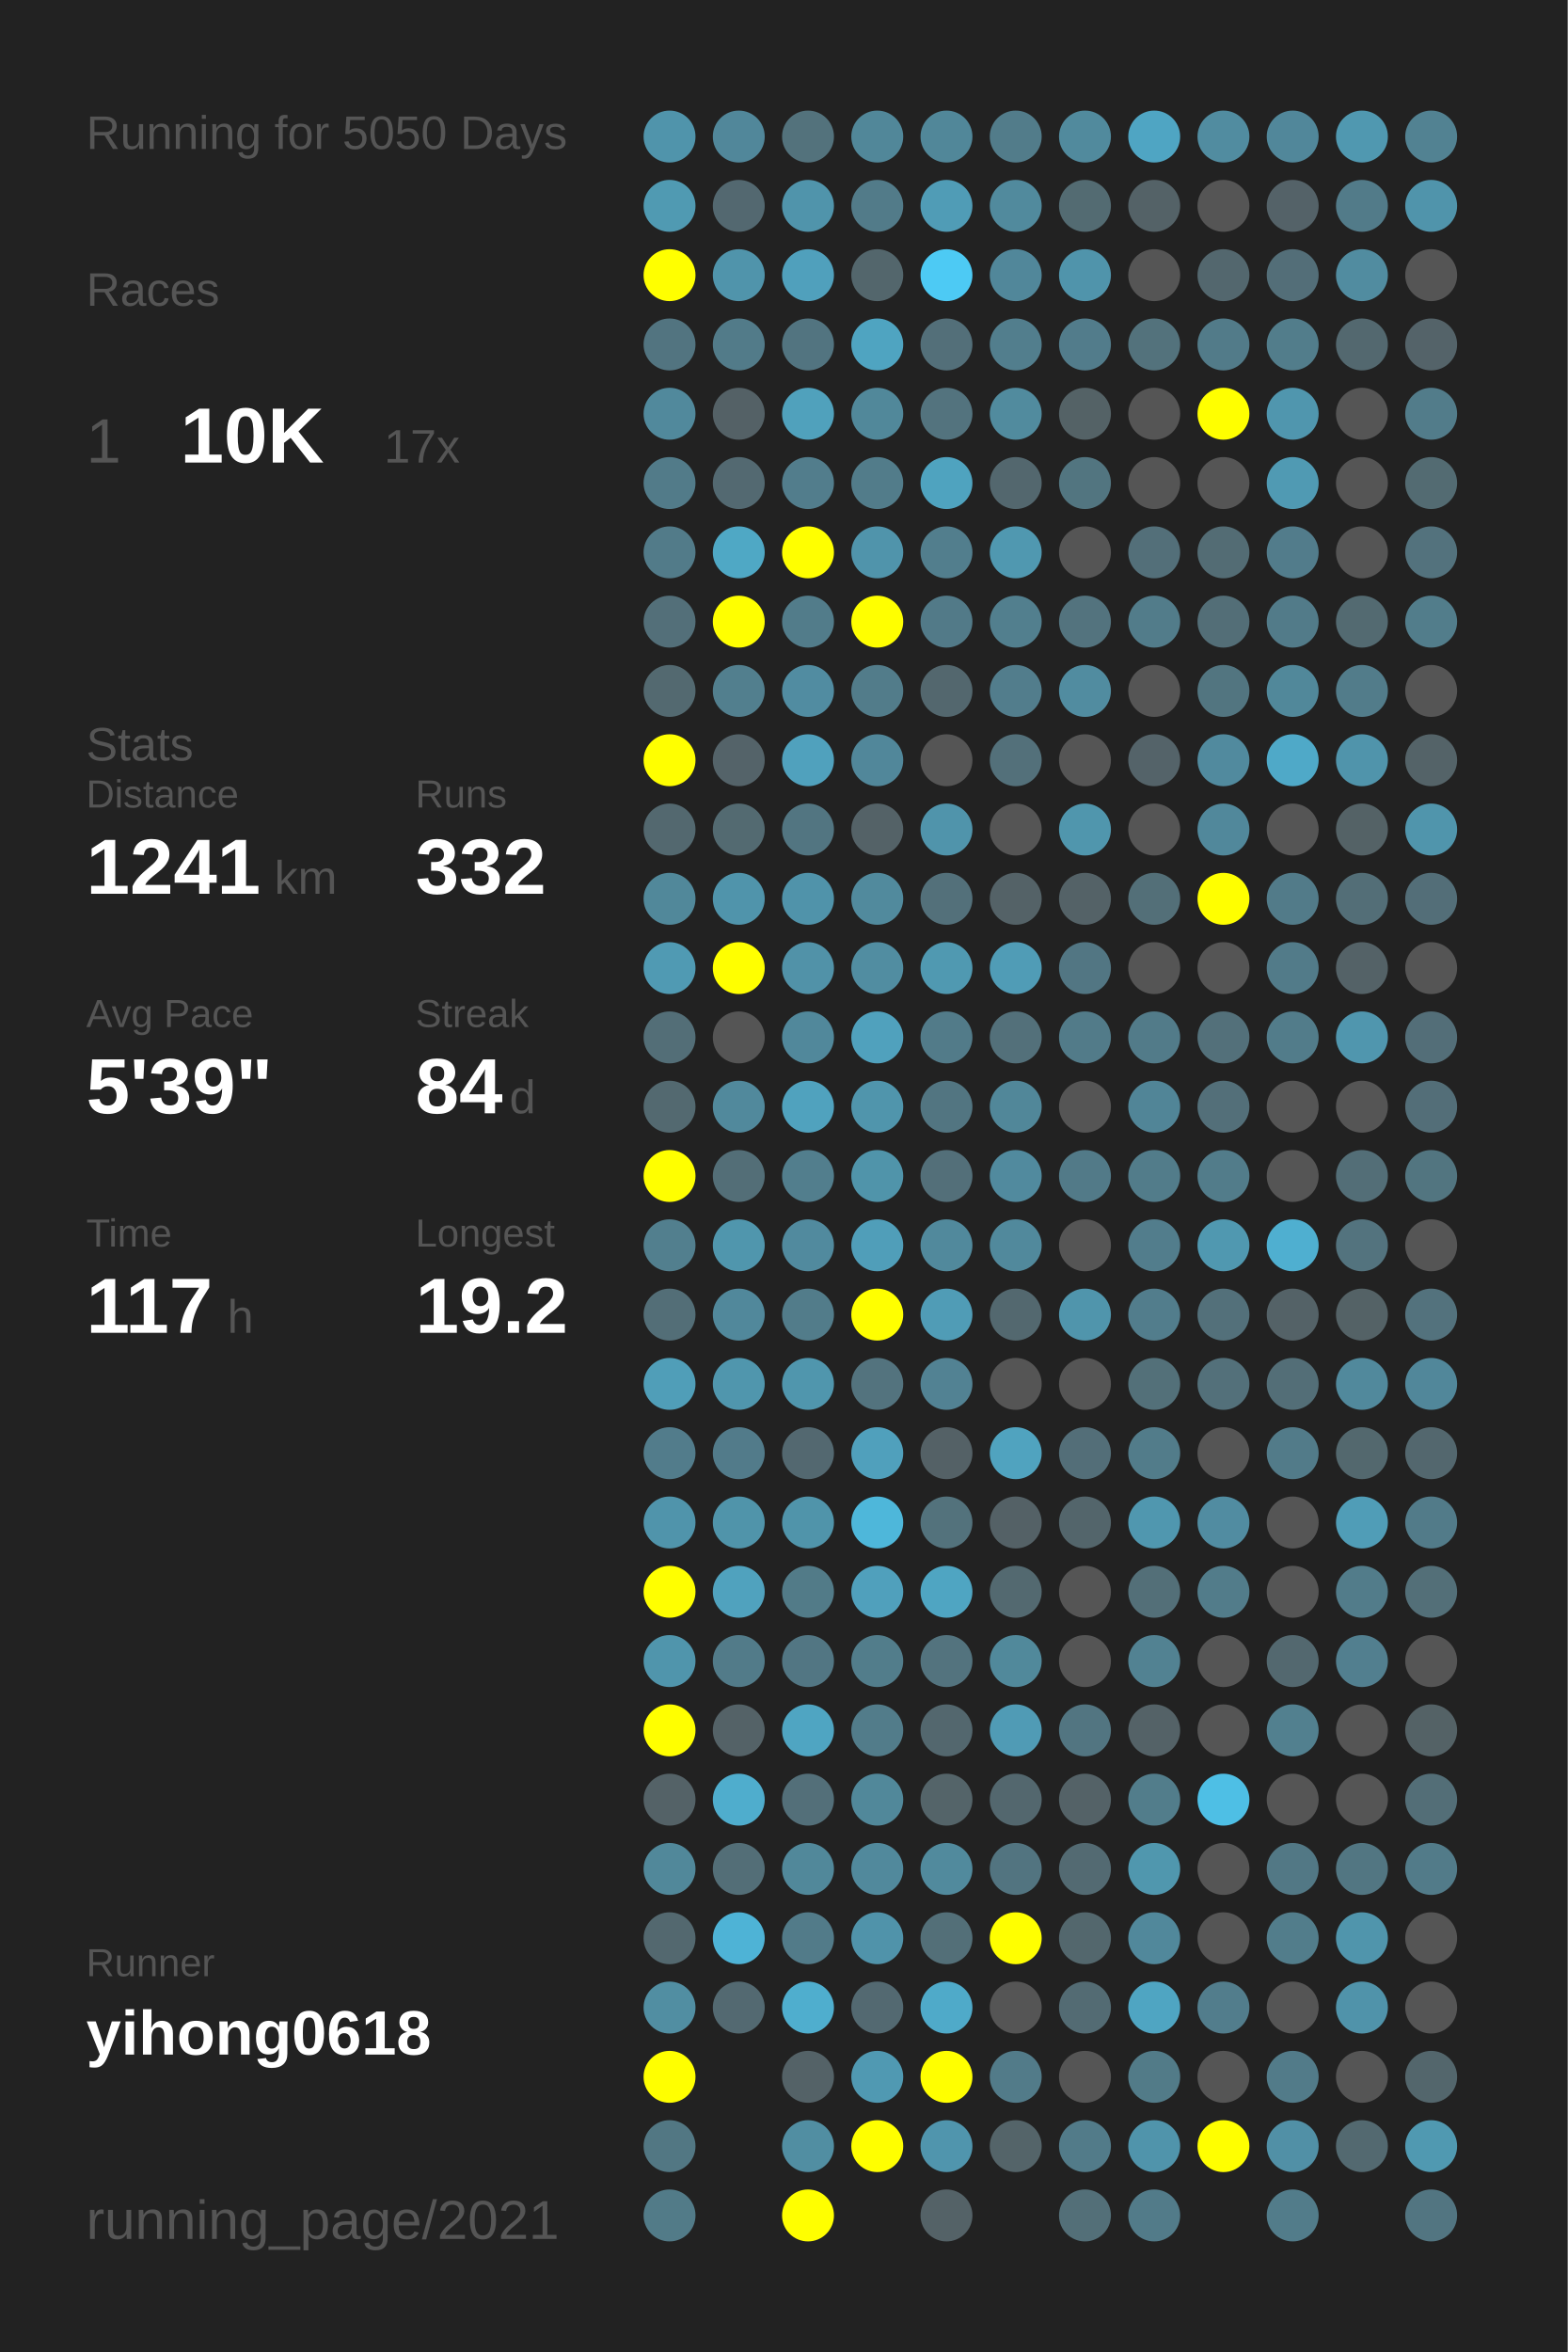
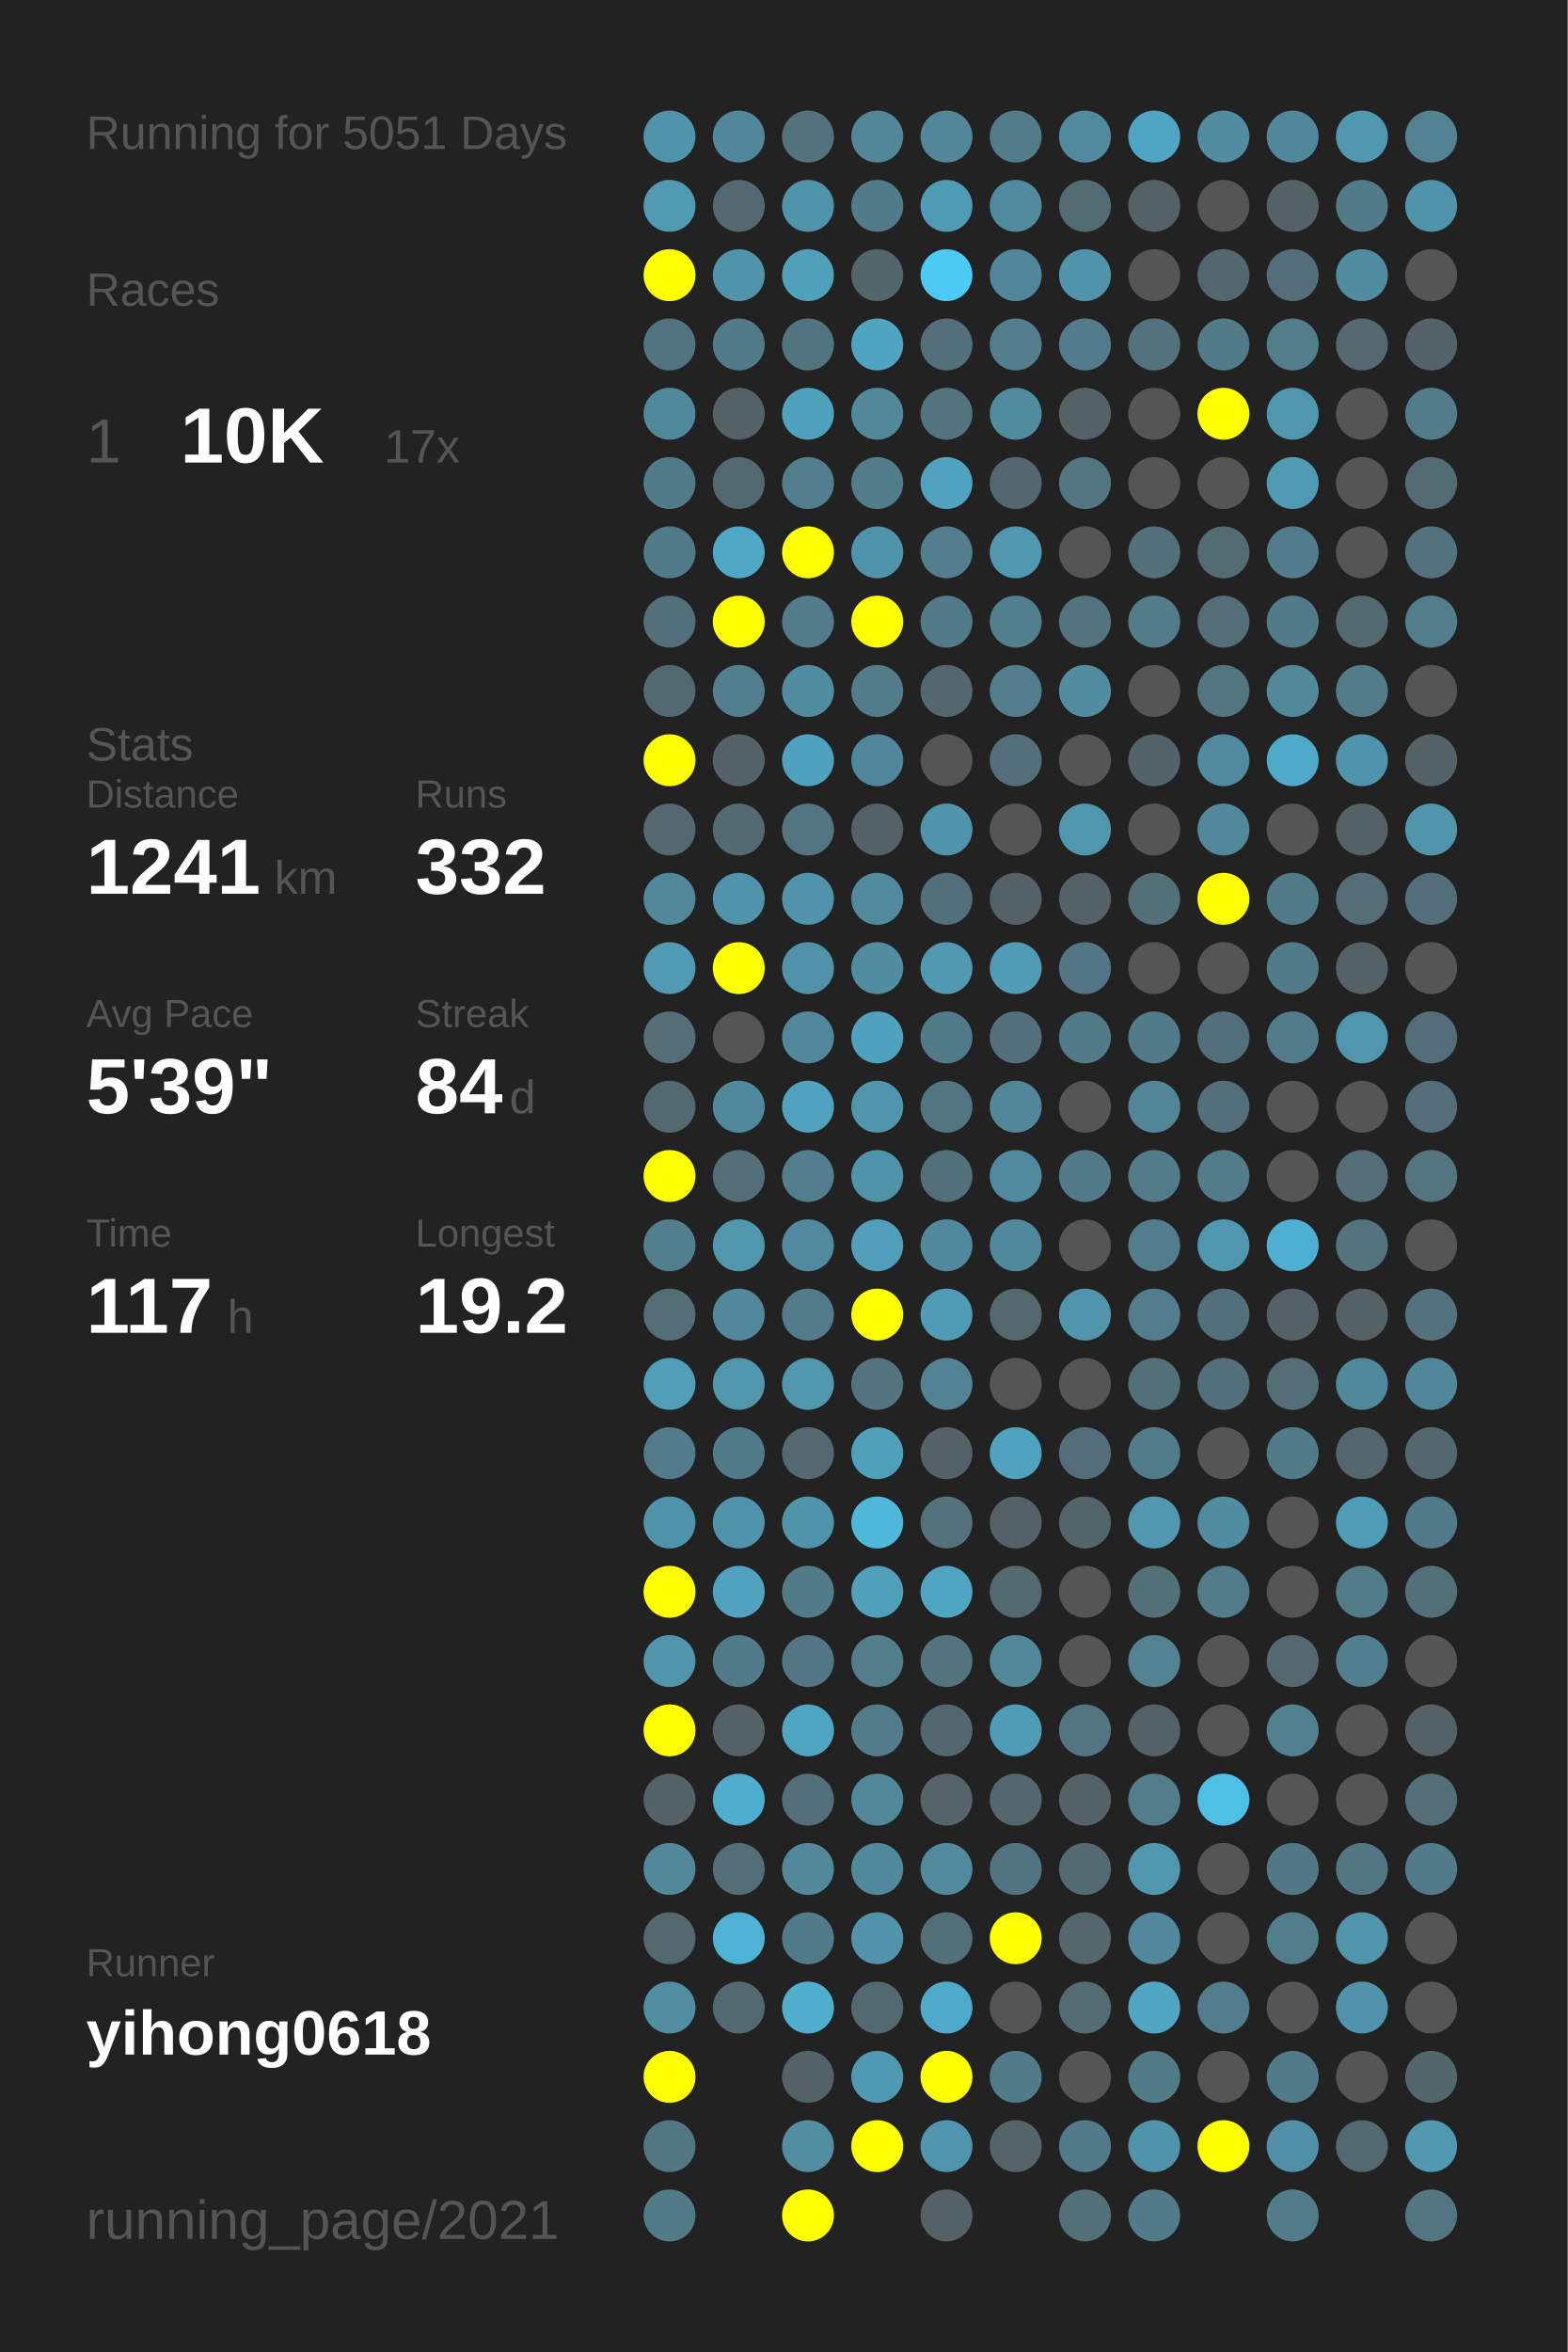
<svg xmlns="http://www.w3.org/2000/svg" baseProfile="full" height="300mm" version="1.1" viewBox="0,0,200,300" width="200mm">
  <defs />
  <rect fill="#222222" height="300" width="200" x="0" y="0" />
-   <text fill="#555555" style="font-size:6px; font-family:Arial;" x="11" y="19">Running for 5050 Days</text>
+   <text fill="#555555" style="font-size:6px; font-family:Arial;" x="11" y="19">Running for 5051 Days</text>
  <text fill="#555555" style="font-size:6px; font-family:Arial;" x="11" y="39">Races</text>
  <text fill="#555555" style="font-size:8px; font-family:Arial;" x="11" y="59">1</text>
  <text fill="#FFFFFF" style="font-size:10px; font-family:Arial; font-weight:bold;" x="23" y="59">10K</text>
  <text fill="#555555" style="font-size:6px; font-family:Arial;" x="49" y="59">17x</text>
  <text fill="#555555" style="font-size:6px; font-family:Arial;" x="11" y="97">Stats</text>
  <text fill="#555555" style="font-size:5px; font-family:Arial;" x="11" y="103">Distance</text>
  <text fill="#FFFFFF" style="font-size:10px; font-family:Arial; font-weight:bold;" x="11" y="114">1241</text>
  <text fill="#555555" style="font-size:6px; font-family:Arial;" x="35" y="114">km</text>
  <text fill="#555555" style="font-size:5px; font-family:Arial;" x="53" y="103">Runs</text>
  <text fill="#FFFFFF" style="font-size:10px; font-family:Arial; font-weight:bold;" x="53" y="114">332</text>
  <text fill="#555555" style="font-size:5px; font-family:Arial;" x="11" y="131">Avg Pace</text>
  <text fill="#FFFFFF" style="font-size:10px; font-family:Arial; font-weight:bold;" x="11" y="142">5'39"</text>
  <text fill="#555555" style="font-size:5px; font-family:Arial;" x="53" y="131">Streak</text>
  <text fill="#FFFFFF" style="font-size:10px; font-family:Arial; font-weight:bold;" x="53" y="142">84</text>
  <text fill="#555555" style="font-size:6px; font-family:Arial;" x="65" y="142">d</text>
  <text fill="#555555" style="font-size:5px; font-family:Arial;" x="11" y="159">Time</text>
  <text fill="#FFFFFF" style="font-size:10px; font-family:Arial; font-weight:bold;" x="11" y="170">117</text>
  <text fill="#555555" style="font-size:6px; font-family:Arial;" x="29" y="170">h</text>
  <text fill="#555555" style="font-size:5px; font-family:Arial;" x="53" y="159">Longest</text>
  <text fill="#FFFFFF" style="font-size:10px; font-family:Arial; font-weight:bold;" x="53" y="170">19.2</text>
  <text fill="#555555" style="font-size:5px; font-family:Arial;" x="11" y="252.065">Runner</text>
  <text fill="#FFFFFF" style="font-size:8px; font-family:Arial; font-weight:bold;" x="11" y="262.065">yihong0618</text>
  <text fill="#555555" style="font-size:7px; font-family:Arial;" x="11" y="285.581">running_page/2021</text>
  <circle cx="85.417" cy="17.419" fill="#5094ab" r="3.312" />
  <circle cx="85.417" cy="26.258" fill="#509ab2" r="3.312" />
  <circle cx="85.417" cy="35.097" fill="#FFFF00" r="3.312" />
  <circle cx="85.417" cy="43.935" fill="#527480" r="3.312" />
  <circle cx="85.417" cy="52.774" fill="#51899c" r="3.312" />
  <circle cx="85.417" cy="61.613" fill="#527b89" r="3.312" />
  <circle cx="85.417" cy="70.452" fill="#527b89" r="3.312" />
  <circle cx="85.417" cy="79.29" fill="#536f79" r="3.312" />
  <circle cx="85.417" cy="88.129" fill="#536970" r="3.312" />
  <circle cx="85.417" cy="96.968" fill="#FFFF00" r="3.312" />
  <circle cx="85.417" cy="105.806" fill="#53686f" r="3.312" />
  <circle cx="85.417" cy="114.645" fill="#51889a" r="3.312" />
  <circle cx="85.417" cy="123.484" fill="#509ab3" r="3.312" />
  <circle cx="85.417" cy="132.323" fill="#536e77" r="3.312" />
  <circle cx="85.417" cy="141.161" fill="#536970" r="3.312" />
  <circle cx="85.417" cy="150" fill="#FFFF00" r="3.312" />
  <circle cx="85.417" cy="158.839" fill="#527f8e" r="3.312" />
  <circle cx="85.417" cy="167.677" fill="#536e77" r="3.312" />
  <circle cx="85.417" cy="176.516" fill="#509eb8" r="3.312" />
  <circle cx="85.417" cy="185.355" fill="#527c8b" r="3.312" />
  <circle cx="85.417" cy="194.194" fill="#5094ab" r="3.312" />
  <circle cx="85.417" cy="203.032" fill="#FFFF00" r="3.312" />
  <circle cx="85.417" cy="211.871" fill="#5095ac" r="3.312" />
  <circle cx="85.417" cy="220.71" fill="#FFFF00" r="3.312" />
  <circle cx="85.417" cy="229.548" fill="#546267" r="3.312" />
  <circle cx="85.417" cy="238.387" fill="#51889a" r="3.312" />
  <circle cx="85.417" cy="247.226" fill="#53686f" r="3.312" />
  <circle cx="85.417" cy="256.065" fill="#518ea2" r="3.312" />
  <circle cx="85.417" cy="264.903" fill="#FFFF00" r="3.312" />
  <circle cx="85.417" cy="273.742" fill="#527783" r="3.312" />
  <circle cx="85.417" cy="282.581" fill="#527b88" r="3.312" />
  <circle cx="94.25" cy="17.419" fill="#51879a" r="3.312" />
  <circle cx="94.25" cy="26.258" fill="#536870" r="3.312" />
  <circle cx="94.25" cy="35.097" fill="#5094ab" r="3.312" />
  <circle cx="94.25" cy="43.935" fill="#527b89" r="3.312" />
  <circle cx="94.25" cy="52.774" fill="#546166" r="3.312" />
  <circle cx="94.25" cy="61.613" fill="#536971" r="3.312" />
  <circle cx="94.25" cy="70.452" fill="#4fa8c5" r="3.312" />
  <circle cx="94.25" cy="79.29" fill="#FFFF00" r="3.312" />
  <circle cx="94.25" cy="88.129" fill="#527f8e" r="3.312" />
  <circle cx="94.25" cy="96.968" fill="#546369" r="3.312" />
  <circle cx="94.25" cy="105.806" fill="#536a71" r="3.312" />
  <circle cx="94.25" cy="114.645" fill="#5094ab" r="3.312" />
  <circle cx="94.25" cy="123.484" fill="#FFFF00" r="3.312" />
  <circle cx="94.25" cy="132.323" fill="#555555" r="3.312" />
  <circle cx="94.25" cy="141.161" fill="#51899c" r="3.312" />
  <circle cx="94.25" cy="150" fill="#536e77" r="3.312" />
  <circle cx="94.25" cy="158.839" fill="#5096ad" r="3.312" />
  <circle cx="94.25" cy="167.677" fill="#51889b" r="3.312" />
  <circle cx="94.25" cy="176.516" fill="#5096ad" r="3.312" />
  <circle cx="94.25" cy="185.355" fill="#527b8a" r="3.312" />
  <circle cx="94.25" cy="194.194" fill="#5094aa" r="3.312" />
  <circle cx="94.25" cy="203.032" fill="#50a2be" r="3.312" />
  <circle cx="94.25" cy="211.871" fill="#527b89" r="3.312" />
  <circle cx="94.25" cy="220.71" fill="#546267" r="3.312" />
  <circle cx="94.25" cy="229.548" fill="#4fadcd" r="3.312" />
  <circle cx="94.25" cy="238.387" fill="#536e77" r="3.312" />
  <circle cx="94.25" cy="247.226" fill="#4eb3d6" r="3.312" />
  <circle cx="94.25" cy="256.065" fill="#536971" r="3.312" />
  <circle cx="103.083" cy="17.419" fill="#53727c" r="3.312" />
  <circle cx="103.083" cy="26.258" fill="#5094ab" r="3.312" />
  <circle cx="103.083" cy="35.097" fill="#50a0bc" r="3.312" />
  <circle cx="103.083" cy="43.935" fill="#527480" r="3.312" />
  <circle cx="103.083" cy="52.774" fill="#50a1bc" r="3.312" />
  <circle cx="103.083" cy="61.613" fill="#527d8c" r="3.312" />
  <circle cx="103.083" cy="70.452" fill="#FFFF00" r="3.312" />
  <circle cx="103.083" cy="79.29" fill="#527c8a" r="3.312" />
  <circle cx="103.083" cy="88.129" fill="#518ca1" r="3.312" />
  <circle cx="103.083" cy="96.968" fill="#50a1bd" r="3.312" />
  <circle cx="103.083" cy="105.806" fill="#527581" r="3.312" />
  <circle cx="103.083" cy="114.645" fill="#5093aa" r="3.312" />
  <circle cx="103.083" cy="123.484" fill="#5192a8" r="3.312" />
  <circle cx="103.083" cy="132.323" fill="#51889b" r="3.312" />
  <circle cx="103.083" cy="141.161" fill="#50a2be" r="3.312" />
  <circle cx="103.083" cy="150" fill="#527e8d" r="3.312" />
  <circle cx="103.083" cy="158.839" fill="#518a9e" r="3.312" />
  <circle cx="103.083" cy="167.677" fill="#527c8a" r="3.312" />
  <circle cx="103.083" cy="176.516" fill="#5096ad" r="3.312" />
  <circle cx="103.083" cy="185.355" fill="#536870" r="3.312" />
  <circle cx="103.083" cy="194.194" fill="#5094aa" r="3.312" />
  <circle cx="103.083" cy="203.032" fill="#527b88" r="3.312" />
  <circle cx="103.083" cy="211.871" fill="#527683" r="3.312" />
  <circle cx="103.083" cy="220.71" fill="#4fa5c2" r="3.312" />
  <circle cx="103.083" cy="229.548" fill="#536f79" r="3.312" />
  <circle cx="103.083" cy="238.387" fill="#51889a" r="3.312" />
  <circle cx="103.083" cy="247.226" fill="#527b89" r="3.312" />
  <circle cx="103.083" cy="256.065" fill="#4faece" r="3.312" />
  <circle cx="103.083" cy="264.903" fill="#546267" r="3.312" />
  <circle cx="103.083" cy="273.742" fill="#518ea2" r="3.312" />
  <circle cx="103.083" cy="282.581" fill="#FFFF00" r="3.312" />
  <circle cx="111.917" cy="17.419" fill="#518799" r="3.312" />
  <circle cx="111.917" cy="26.258" fill="#527b89" r="3.312" />
  <circle cx="111.917" cy="35.097" fill="#53666c" r="3.312" />
  <circle cx="111.917" cy="43.935" fill="#4fa4c1" r="3.312" />
  <circle cx="111.917" cy="52.774" fill="#51889a" r="3.312" />
  <circle cx="111.917" cy="61.613" fill="#527c8a" r="3.312" />
  <circle cx="111.917" cy="70.452" fill="#5094ab" r="3.312" />
  <circle cx="111.917" cy="79.29" fill="#FFFF00" r="3.312" />
  <circle cx="111.917" cy="88.129" fill="#527c8a" r="3.312" />
  <circle cx="111.917" cy="96.968" fill="#51879a" r="3.312" />
  <circle cx="111.917" cy="105.806" fill="#546267" r="3.312" />
  <circle cx="111.917" cy="114.645" fill="#518a9d" r="3.312" />
  <circle cx="111.917" cy="123.484" fill="#518da1" r="3.312" />
  <circle cx="111.917" cy="132.323" fill="#50a1bd" r="3.312" />
  <circle cx="111.917" cy="141.161" fill="#5095ac" r="3.312" />
  <circle cx="111.917" cy="150" fill="#5094aa" r="3.312" />
  <circle cx="111.917" cy="158.839" fill="#509eb9" r="3.312" />
  <circle cx="111.917" cy="167.677" fill="#FFFF00" r="3.312" />
  <circle cx="111.917" cy="176.516" fill="#53737e" r="3.312" />
  <circle cx="111.917" cy="185.355" fill="#50a0bc" r="3.312" />
  <circle cx="111.917" cy="194.194" fill="#4eb7da" r="3.312" />
  <circle cx="111.917" cy="203.032" fill="#50a0bc" r="3.312" />
  <circle cx="111.917" cy="211.871" fill="#527d8b" r="3.312" />
  <circle cx="111.917" cy="220.71" fill="#527c8a" r="3.312" />
  <circle cx="111.917" cy="229.548" fill="#51889a" r="3.312" />
  <circle cx="111.917" cy="238.387" fill="#51899c" r="3.312" />
  <circle cx="111.917" cy="247.226" fill="#5093aa" r="3.312" />
  <circle cx="111.917" cy="256.065" fill="#536971" r="3.312" />
  <circle cx="111.917" cy="264.903" fill="#5099b2" r="3.312" />
  <circle cx="111.917" cy="273.742" fill="#FFFF00" r="3.312" />
  <circle cx="120.75" cy="17.419" fill="#518799" r="3.312" />
  <circle cx="120.75" cy="26.258" fill="#509cb6" r="3.312" />
  <circle cx="120.75" cy="35.097" fill="#4dcaf4" r="3.312" />
  <circle cx="120.75" cy="43.935" fill="#536f79" r="3.312" />
  <circle cx="120.75" cy="52.774" fill="#53737e" r="3.312" />
  <circle cx="120.75" cy="61.613" fill="#4fa3bf" r="3.312" />
  <circle cx="120.75" cy="70.452" fill="#527e8d" r="3.312" />
  <circle cx="120.75" cy="79.29" fill="#527a88" r="3.312" />
  <circle cx="120.75" cy="88.129" fill="#53676e" r="3.312" />
  <circle cx="120.75" cy="96.968" fill="#555555" r="3.312" />
  <circle cx="120.75" cy="105.806" fill="#5094ab" r="3.312" />
  <circle cx="120.75" cy="114.645" fill="#53707a" r="3.312" />
  <circle cx="120.75" cy="123.484" fill="#5099b1" r="3.312" />
  <circle cx="120.75" cy="132.323" fill="#527b89" r="3.312" />
  <circle cx="120.75" cy="141.161" fill="#527581" r="3.312" />
  <circle cx="120.75" cy="150" fill="#536f79" r="3.312" />
  <circle cx="120.75" cy="158.839" fill="#51899c" r="3.312" />
  <circle cx="120.75" cy="167.677" fill="#509cb6" r="3.312" />
  <circle cx="120.75" cy="176.516" fill="#528293" r="3.312" />
  <circle cx="120.75" cy="185.355" fill="#546166" r="3.312" />
  <circle cx="120.75" cy="194.194" fill="#53727c" r="3.312" />
  <circle cx="120.75" cy="203.032" fill="#4fa5c2" r="3.312" />
  <circle cx="120.75" cy="211.871" fill="#53737e" r="3.312" />
  <circle cx="120.75" cy="220.71" fill="#53676e" r="3.312" />
  <circle cx="120.75" cy="229.548" fill="#546469" r="3.312" />
  <circle cx="120.75" cy="238.387" fill="#518a9d" r="3.312" />
  <circle cx="120.75" cy="247.226" fill="#536f78" r="3.312" />
  <circle cx="120.75" cy="256.065" fill="#4faac9" r="3.312" />
  <circle cx="120.75" cy="264.903" fill="#FFFF00" r="3.312" />
  <circle cx="120.75" cy="273.742" fill="#5095ad" r="3.312" />
  <circle cx="120.75" cy="282.581" fill="#546267" r="3.312" />
  <circle cx="129.583" cy="17.419" fill="#527c8a" r="3.312" />
  <circle cx="129.583" cy="26.258" fill="#518a9d" r="3.312" />
  <circle cx="129.583" cy="35.097" fill="#51879a" r="3.312" />
  <circle cx="129.583" cy="43.935" fill="#527e8d" r="3.312" />
  <circle cx="129.583" cy="52.774" fill="#518b9e" r="3.312" />
  <circle cx="129.583" cy="61.613" fill="#53676e" r="3.312" />
  <circle cx="129.583" cy="70.452" fill="#5098b0" r="3.312" />
  <circle cx="129.583" cy="79.29" fill="#527f8e" r="3.312" />
  <circle cx="129.583" cy="88.129" fill="#527d8c" r="3.312" />
  <circle cx="129.583" cy="96.968" fill="#53707a" r="3.312" />
  <circle cx="129.583" cy="105.806" fill="#555555" r="3.312" />
  <circle cx="129.583" cy="114.645" fill="#546267" r="3.312" />
  <circle cx="129.583" cy="123.484" fill="#509cb6" r="3.312" />
  <circle cx="129.583" cy="132.323" fill="#53707a" r="3.312" />
  <circle cx="129.583" cy="141.161" fill="#518799" r="3.312" />
  <circle cx="129.583" cy="150" fill="#518a9e" r="3.312" />
  <circle cx="129.583" cy="158.839" fill="#51899c" r="3.312" />
  <circle cx="129.583" cy="167.677" fill="#53686f" r="3.312" />
  <circle cx="129.583" cy="176.516" fill="#555555" r="3.312" />
  <circle cx="129.583" cy="185.355" fill="#50a3bf" r="3.312" />
  <circle cx="129.583" cy="194.194" fill="#546166" r="3.312" />
  <circle cx="129.583" cy="203.032" fill="#536970" r="3.312" />
  <circle cx="129.583" cy="211.871" fill="#51899b" r="3.312" />
  <circle cx="129.583" cy="220.71" fill="#509bb5" r="3.312" />
  <circle cx="129.583" cy="229.548" fill="#53676e" r="3.312" />
  <circle cx="129.583" cy="238.387" fill="#527480" r="3.312" />
  <circle cx="129.583" cy="247.226" fill="#FFFF00" r="3.312" />
  <circle cx="129.583" cy="256.065" fill="#555555" r="3.312" />
  <circle cx="129.583" cy="264.903" fill="#527b89" r="3.312" />
  <circle cx="129.583" cy="273.742" fill="#546469" r="3.312" />
  <circle cx="138.417" cy="17.419" fill="#518a9d" r="3.312" />
  <circle cx="138.417" cy="26.258" fill="#536b72" r="3.312" />
  <circle cx="138.417" cy="35.097" fill="#5094ab" r="3.312" />
  <circle cx="138.417" cy="43.935" fill="#527c8b" r="3.312" />
  <circle cx="138.417" cy="52.774" fill="#546266" r="3.312" />
  <circle cx="138.417" cy="61.613" fill="#527580" r="3.312" />
  <circle cx="138.417" cy="70.452" fill="#555555" r="3.312" />
  <circle cx="138.417" cy="79.29" fill="#53737e" r="3.312" />
  <circle cx="138.417" cy="88.129" fill="#518ca0" r="3.312" />
  <circle cx="138.417" cy="96.968" fill="#555555" r="3.312" />
  <circle cx="138.417" cy="105.806" fill="#5096ad" r="3.312" />
  <circle cx="138.417" cy="114.645" fill="#546267" r="3.312" />
  <circle cx="138.417" cy="123.484" fill="#527683" r="3.312" />
  <circle cx="138.417" cy="132.323" fill="#527b89" r="3.312" />
  <circle cx="138.417" cy="141.161" fill="#555555" r="3.312" />
  <circle cx="138.417" cy="150" fill="#527a88" r="3.312" />
  <circle cx="138.417" cy="158.839" fill="#555555" r="3.312" />
  <circle cx="138.417" cy="167.677" fill="#5095ac" r="3.312" />
  <circle cx="138.417" cy="176.516" fill="#555555" r="3.312" />
  <circle cx="138.417" cy="185.355" fill="#536e78" r="3.312" />
  <circle cx="138.417" cy="194.194" fill="#53656b" r="3.312" />
  <circle cx="138.417" cy="203.032" fill="#555555" r="3.312" />
  <circle cx="138.417" cy="211.871" fill="#555555" r="3.312" />
  <circle cx="138.417" cy="220.71" fill="#527581" r="3.312" />
  <circle cx="138.417" cy="229.548" fill="#546267" r="3.312" />
  <circle cx="138.417" cy="238.387" fill="#536a72" r="3.312" />
  <circle cx="138.417" cy="247.226" fill="#53676d" r="3.312" />
  <circle cx="138.417" cy="256.065" fill="#536b73" r="3.312" />
  <circle cx="138.417" cy="264.903" fill="#555555" r="3.312" />
  <circle cx="138.417" cy="273.742" fill="#527b89" r="3.312" />
  <circle cx="138.417" cy="282.581" fill="#536f78" r="3.312" />
  <circle cx="147.25" cy="17.419" fill="#4fa5c3" r="3.312" />
  <circle cx="147.25" cy="26.258" fill="#546267" r="3.312" />
  <circle cx="147.25" cy="35.097" fill="#555555" r="3.312" />
  <circle cx="147.25" cy="43.935" fill="#53727c" r="3.312" />
  <circle cx="147.25" cy="52.774" fill="#555555" r="3.312" />
  <circle cx="147.25" cy="61.613" fill="#555555" r="3.312" />
  <circle cx="147.25" cy="70.452" fill="#536f79" r="3.312" />
  <circle cx="147.25" cy="79.29" fill="#527c8a" r="3.312" />
  <circle cx="147.25" cy="88.129" fill="#555555" r="3.312" />
  <circle cx="147.25" cy="96.968" fill="#546369" r="3.312" />
  <circle cx="147.25" cy="105.806" fill="#555555" r="3.312" />
  <circle cx="147.25" cy="114.645" fill="#536f78" r="3.312" />
  <circle cx="147.25" cy="123.484" fill="#555555" r="3.312" />
  <circle cx="147.25" cy="132.323" fill="#527b89" r="3.312" />
  <circle cx="147.25" cy="141.161" fill="#518597" r="3.312" />
  <circle cx="147.25" cy="150" fill="#527c8a" r="3.312" />
  <circle cx="147.25" cy="158.839" fill="#527d8c" r="3.312" />
  <circle cx="147.25" cy="167.677" fill="#527d8c" r="3.312" />
  <circle cx="147.25" cy="176.516" fill="#537079" r="3.312" />
  <circle cx="147.25" cy="185.355" fill="#527c8a" r="3.312" />
  <circle cx="147.25" cy="194.194" fill="#5097af" r="3.312" />
  <circle cx="147.25" cy="203.032" fill="#536f78" r="3.312" />
  <circle cx="147.25" cy="211.871" fill="#528292" r="3.312" />
  <circle cx="147.25" cy="220.71" fill="#546267" r="3.312" />
  <circle cx="147.25" cy="229.548" fill="#527d8b" r="3.312" />
  <circle cx="147.25" cy="238.387" fill="#5097ae" r="3.312" />
  <circle cx="147.25" cy="247.226" fill="#51889b" r="3.312" />
  <circle cx="147.25" cy="256.065" fill="#4fa5c2" r="3.312" />
  <circle cx="147.25" cy="264.903" fill="#527b88" r="3.312" />
  <circle cx="147.25" cy="273.742" fill="#5094ab" r="3.312" />
  <circle cx="147.25" cy="282.581" fill="#527b89" r="3.312" />
  <circle cx="156.083" cy="17.419" fill="#518ca0" r="3.312" />
  <circle cx="156.083" cy="26.258" fill="#555555" r="3.312" />
  <circle cx="156.083" cy="35.097" fill="#53676e" r="3.312" />
  <circle cx="156.083" cy="43.935" fill="#527b89" r="3.312" />
  <circle cx="156.083" cy="52.774" fill="#FFFF00" r="3.312" />
  <circle cx="156.083" cy="61.613" fill="#555555" r="3.312" />
  <circle cx="156.083" cy="70.452" fill="#536c74" r="3.312" />
  <circle cx="156.083" cy="79.29" fill="#536e77" r="3.312" />
  <circle cx="156.083" cy="88.129" fill="#527580" r="3.312" />
  <circle cx="156.083" cy="96.968" fill="#518a9e" r="3.312" />
  <circle cx="156.083" cy="105.806" fill="#51889b" r="3.312" />
  <circle cx="156.083" cy="114.645" fill="#FFFF00" r="3.312" />
  <circle cx="156.083" cy="123.484" fill="#555555" r="3.312" />
  <circle cx="156.083" cy="132.323" fill="#53707a" r="3.312" />
  <circle cx="156.083" cy="141.161" fill="#536f79" r="3.312" />
  <circle cx="156.083" cy="150" fill="#527c8a" r="3.312" />
  <circle cx="156.083" cy="158.839" fill="#5098b0" r="3.312" />
  <circle cx="156.083" cy="167.677" fill="#53707a" r="3.312" />
  <circle cx="156.083" cy="176.516" fill="#53707a" r="3.312" />
  <circle cx="156.083" cy="185.355" fill="#555555" r="3.312" />
  <circle cx="156.083" cy="194.194" fill="#518ca1" r="3.312" />
  <circle cx="156.083" cy="203.032" fill="#527c8a" r="3.312" />
  <circle cx="156.083" cy="211.871" fill="#555555" r="3.312" />
  <circle cx="156.083" cy="220.71" fill="#555555" r="3.312" />
  <circle cx="156.083" cy="229.548" fill="#4ebfe5" r="3.312" />
  <circle cx="156.083" cy="238.387" fill="#555555" r="3.312" />
  <circle cx="156.083" cy="247.226" fill="#555555" r="3.312" />
  <circle cx="156.083" cy="256.065" fill="#527d8c" r="3.312" />
  <circle cx="156.083" cy="264.903" fill="#555555" r="3.312" />
  <circle cx="156.083" cy="273.742" fill="#FFFF00" r="3.312" />
  <circle cx="164.917" cy="17.419" fill="#51879a" r="3.312" />
  <circle cx="164.917" cy="26.258" fill="#546268" r="3.312" />
  <circle cx="164.917" cy="35.097" fill="#536e78" r="3.312" />
  <circle cx="164.917" cy="43.935" fill="#527d8b" r="3.312" />
  <circle cx="164.917" cy="52.774" fill="#5096ae" r="3.312" />
  <circle cx="164.917" cy="61.613" fill="#509ab3" r="3.312" />
  <circle cx="164.917" cy="70.452" fill="#527c8b" r="3.312" />
  <circle cx="164.917" cy="79.29" fill="#527b89" r="3.312" />
  <circle cx="164.917" cy="88.129" fill="#51889a" r="3.312" />
  <circle cx="164.917" cy="96.968" fill="#4fa9c8" r="3.312" />
  <circle cx="164.917" cy="105.806" fill="#555555" r="3.312" />
  <circle cx="164.917" cy="114.645" fill="#527b89" r="3.312" />
  <circle cx="164.917" cy="123.484" fill="#527b89" r="3.312" />
  <circle cx="164.917" cy="132.323" fill="#527c8a" r="3.312" />
  <circle cx="164.917" cy="141.161" fill="#555555" r="3.312" />
  <circle cx="164.917" cy="150" fill="#555555" r="3.312" />
  <circle cx="164.917" cy="158.839" fill="#4fafd0" r="3.312" />
  <circle cx="164.917" cy="167.677" fill="#546267" r="3.312" />
  <circle cx="164.917" cy="176.516" fill="#536e77" r="3.312" />
  <circle cx="164.917" cy="185.355" fill="#527b89" r="3.312" />
  <circle cx="164.917" cy="194.194" fill="#555555" r="3.312" />
  <circle cx="164.917" cy="203.032" fill="#555555" r="3.312" />
  <circle cx="164.917" cy="211.871" fill="#53686f" r="3.312" />
  <circle cx="164.917" cy="220.71" fill="#52808f" r="3.312" />
  <circle cx="164.917" cy="229.548" fill="#555555" r="3.312" />
  <circle cx="164.917" cy="238.387" fill="#527885" r="3.312" />
  <circle cx="164.917" cy="247.226" fill="#527d8b" r="3.312" />
  <circle cx="164.917" cy="256.065" fill="#555555" r="3.312" />
  <circle cx="164.917" cy="264.903" fill="#527b89" r="3.312" />
  <circle cx="164.917" cy="273.742" fill="#5190a6" r="3.312" />
  <circle cx="164.917" cy="282.581" fill="#527c8a" r="3.312" />
  <circle cx="173.75" cy="17.419" fill="#5098b0" r="3.312" />
  <circle cx="173.75" cy="26.258" fill="#527b89" r="3.312" />
  <circle cx="173.75" cy="35.097" fill="#518ca0" r="3.312" />
  <circle cx="173.75" cy="43.935" fill="#53686f" r="3.312" />
  <circle cx="173.75" cy="52.774" fill="#555555" r="3.312" />
  <circle cx="173.75" cy="61.613" fill="#555555" r="3.312" />
  <circle cx="173.75" cy="70.452" fill="#555555" r="3.312" />
  <circle cx="173.75" cy="79.29" fill="#536a71" r="3.312" />
  <circle cx="173.75" cy="88.129" fill="#527c8a" r="3.312" />
  <circle cx="173.75" cy="96.968" fill="#5094ab" r="3.312" />
  <circle cx="173.75" cy="105.806" fill="#546266" r="3.312" />
  <circle cx="173.75" cy="114.645" fill="#536e77" r="3.312" />
  <circle cx="173.75" cy="123.484" fill="#546267" r="3.312" />
  <circle cx="173.75" cy="132.323" fill="#5096ae" r="3.312" />
  <circle cx="173.75" cy="141.161" fill="#555555" r="3.312" />
  <circle cx="173.75" cy="150" fill="#536e77" r="3.312" />
  <circle cx="173.75" cy="158.839" fill="#53737e" r="3.312" />
  <circle cx="173.75" cy="167.677" fill="#546266" r="3.312" />
  <circle cx="173.75" cy="176.516" fill="#51899c" r="3.312" />
  <circle cx="173.75" cy="185.355" fill="#53686e" r="3.312" />
  <circle cx="173.75" cy="194.194" fill="#509db7" r="3.312" />
  <circle cx="173.75" cy="203.032" fill="#527c8a" r="3.312" />
  <circle cx="173.75" cy="211.871" fill="#527f8f" r="3.312" />
  <circle cx="173.75" cy="220.71" fill="#555555" r="3.312" />
  <circle cx="173.75" cy="229.548" fill="#555555" r="3.312" />
  <circle cx="173.75" cy="238.387" fill="#527682" r="3.312" />
  <circle cx="173.75" cy="247.226" fill="#5095ac" r="3.312" />
  <circle cx="173.75" cy="256.065" fill="#5093aa" r="3.312" />
  <circle cx="173.75" cy="264.903" fill="#555555" r="3.312" />
  <circle cx="173.75" cy="273.742" fill="#536970" r="3.312" />
  <circle cx="182.583" cy="17.419" fill="#528292" r="3.312" />
  <circle cx="182.583" cy="26.258" fill="#5094ab" r="3.312" />
  <circle cx="182.583" cy="35.097" fill="#555555" r="3.312" />
  <circle cx="182.583" cy="43.935" fill="#546369" r="3.312" />
  <circle cx="182.583" cy="52.774" fill="#527c8a" r="3.312" />
  <circle cx="182.583" cy="61.613" fill="#536b72" r="3.312" />
  <circle cx="182.583" cy="70.452" fill="#53727d" r="3.312" />
  <circle cx="182.583" cy="79.29" fill="#527d8b" r="3.312" />
  <circle cx="182.583" cy="88.129" fill="#555555" r="3.312" />
  <circle cx="182.583" cy="96.968" fill="#546368" r="3.312" />
  <circle cx="182.583" cy="105.806" fill="#5095ac" r="3.312" />
  <circle cx="182.583" cy="114.645" fill="#536e78" r="3.312" />
  <circle cx="182.583" cy="123.484" fill="#555555" r="3.312" />
  <circle cx="182.583" cy="132.323" fill="#536e78" r="3.312" />
  <circle cx="182.583" cy="141.161" fill="#536e78" r="3.312" />
  <circle cx="182.583" cy="150" fill="#527580" r="3.312" />
  <circle cx="182.583" cy="158.839" fill="#555555" r="3.312" />
  <circle cx="182.583" cy="167.677" fill="#53727d" r="3.312" />
  <circle cx="182.583" cy="176.516" fill="#51879a" r="3.312" />
  <circle cx="182.583" cy="185.355" fill="#53676e" r="3.312" />
  <circle cx="182.583" cy="194.194" fill="#527b89" r="3.312" />
  <circle cx="182.583" cy="203.032" fill="#536f78" r="3.312" />
  <circle cx="182.583" cy="211.871" fill="#555555" r="3.312" />
  <circle cx="182.583" cy="220.71" fill="#546266" r="3.312" />
  <circle cx="182.583" cy="229.548" fill="#536e77" r="3.312" />
  <circle cx="182.583" cy="238.387" fill="#527b89" r="3.312" />
  <circle cx="182.583" cy="247.226" fill="#555555" r="3.312" />
  <circle cx="182.583" cy="256.065" fill="#555555" r="3.312" />
  <circle cx="182.583" cy="264.903" fill="#53666c" r="3.312" />
  <circle cx="182.583" cy="273.742" fill="#5099b1" r="3.312" />
  <circle cx="182.583" cy="282.581" fill="#527581" r="3.312" />
</svg>
